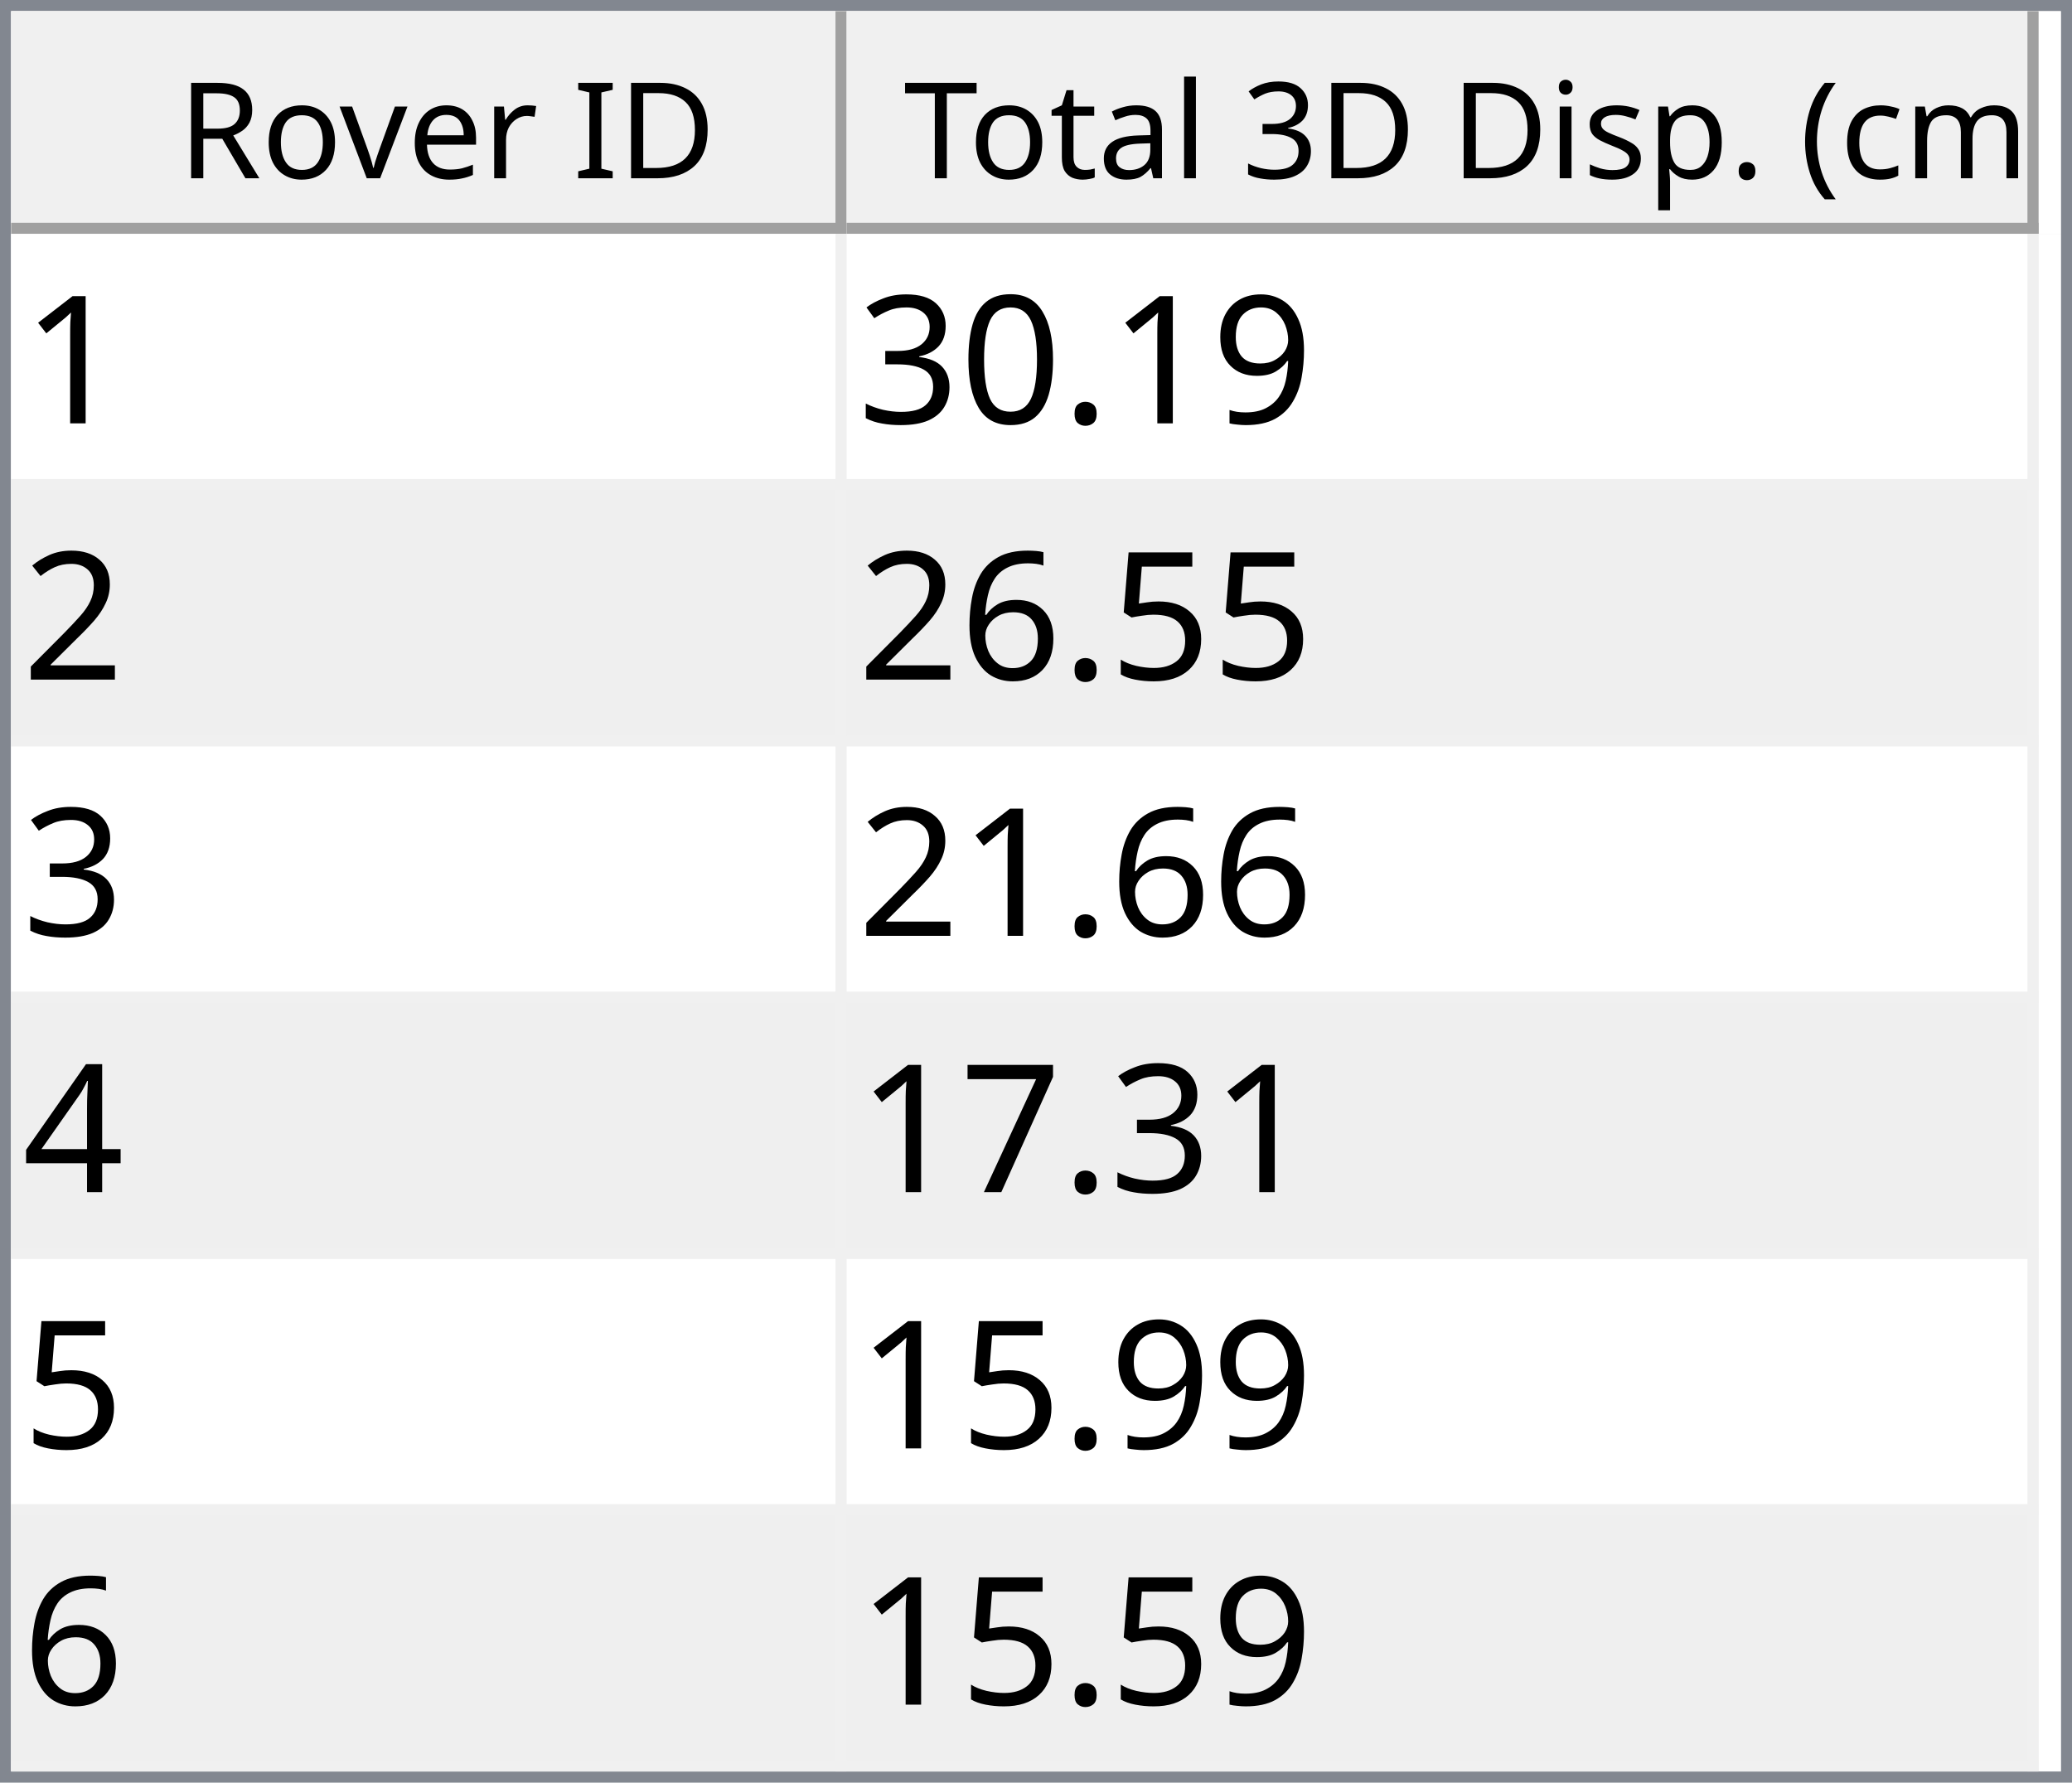
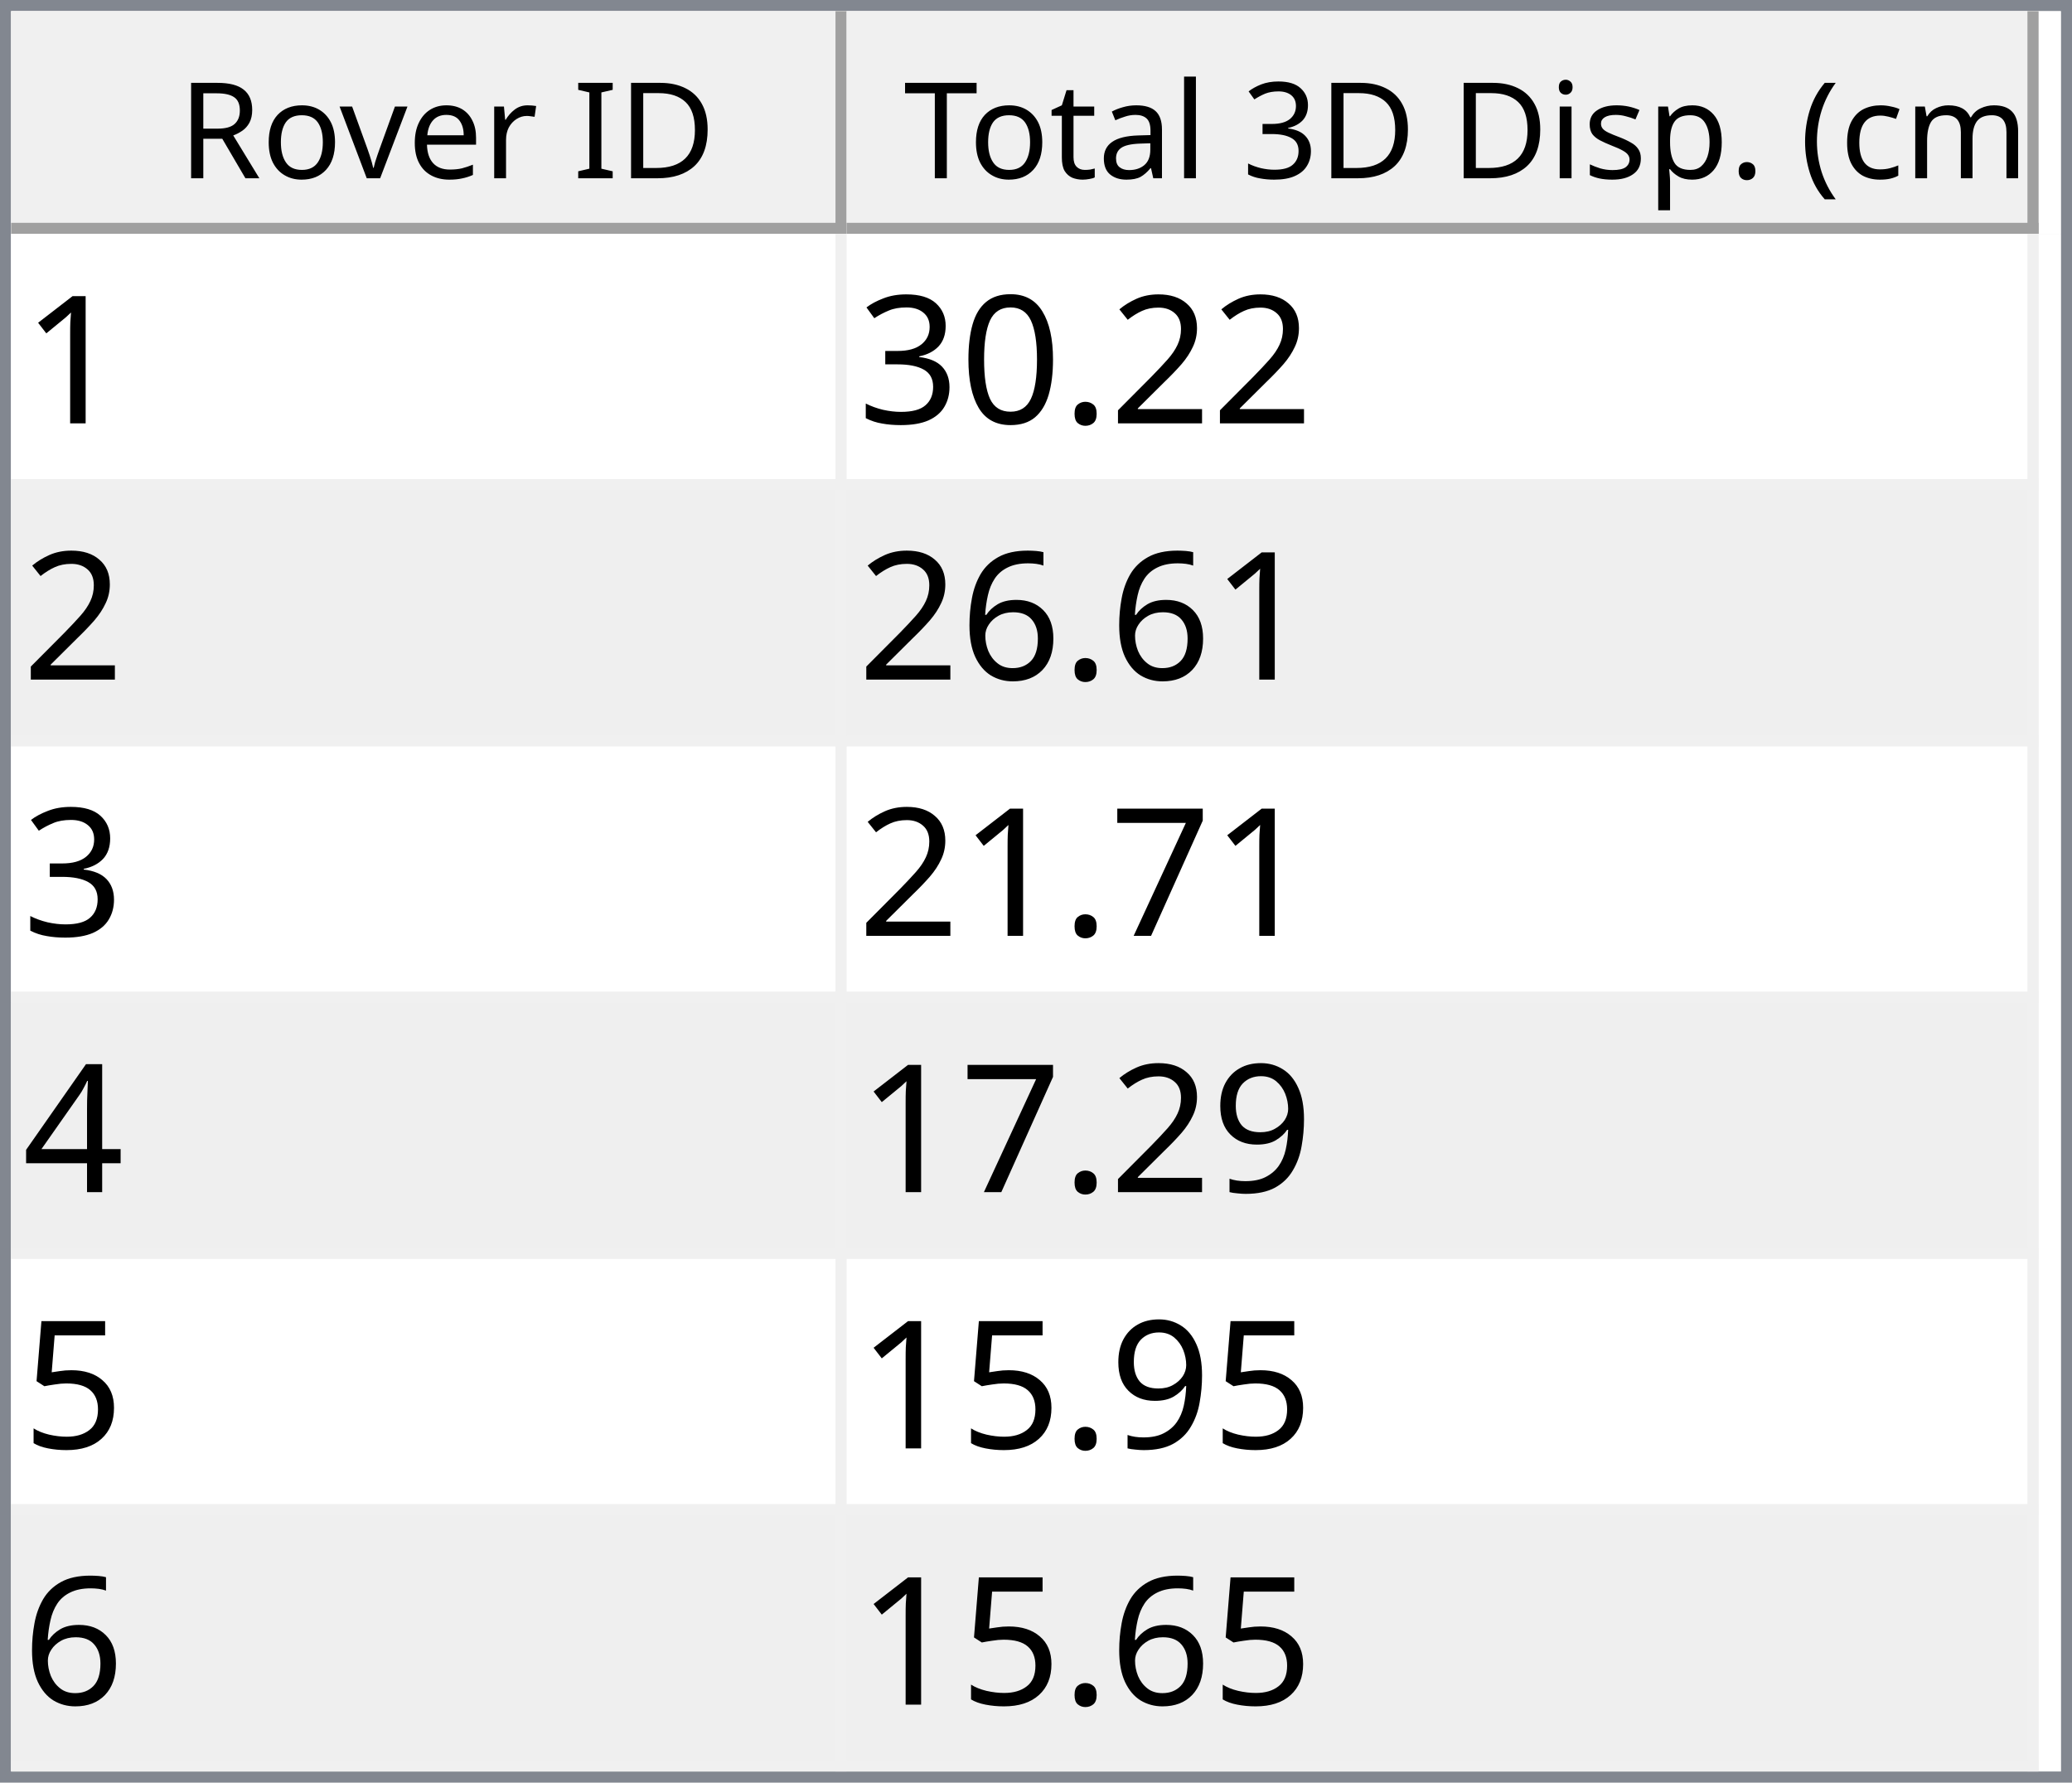
<svg xmlns="http://www.w3.org/2000/svg" style="fill-opacity:1; color-rendering:auto; color-interpolation:auto; text-rendering:auto; stroke:black; stroke-linecap:square; stroke-miterlimit:10; shape-rendering:auto; stroke-opacity:1; fill:black; stroke-dasharray:none; font-weight:normal; stroke-width:1; font-family:'Dialog'; font-style:normal; stroke-linejoin:miter; font-size:12px; stroke-dashoffset:0; image-rendering:auto;" width="186" height="160">
  <defs id="genericDefs" />
  <g>
    <defs id="defs1">
      <clipPath clipPathUnits="userSpaceOnUse" id="clipPath1">
        <path d="M0 0 L186 0 L186 160 L0 160 L0 0 Z" />
      </clipPath>
      <clipPath clipPathUnits="userSpaceOnUse" id="clipPath2">
        <path d="M0 0 L0 160 L186 160 L186 0 Z" />
      </clipPath>
      <clipPath clipPathUnits="userSpaceOnUse" id="clipPath3">
        <path d="M0 0 L0 20 L184 20 L184 0 Z" />
      </clipPath>
      <clipPath clipPathUnits="userSpaceOnUse" id="clipPath4">
        <path d="M0 0 L0 20 L75 20 L75 0 Z" />
      </clipPath>
      <clipPath clipPathUnits="userSpaceOnUse" id="clipPath5">
        <path d="M1 1 L1 19 L74 19 L74 1 Z" />
      </clipPath>
      <clipPath clipPathUnits="userSpaceOnUse" id="clipPath6">
        <path d="M0 0 L0 18 L73 18 L73 0 Z" />
      </clipPath>
      <clipPath clipPathUnits="userSpaceOnUse" id="clipPath7">
        <path d="M-0.5 -0.5 L-0.5 19.5 L74.5 19.5 L74.5 -0.5 Z" />
      </clipPath>
      <clipPath clipPathUnits="userSpaceOnUse" id="clipPath8">
        <path d="M0 0 L0 20 L107 20 L107 0 Z" />
      </clipPath>
      <clipPath clipPathUnits="userSpaceOnUse" id="clipPath9">
        <path d="M1 1 L1 19 L106 19 L106 1 Z" />
      </clipPath>
      <clipPath clipPathUnits="userSpaceOnUse" id="clipPath10">
        <path d="M0 0 L0 18 L105 18 L105 0 Z" />
      </clipPath>
      <clipPath clipPathUnits="userSpaceOnUse" id="clipPath11">
        <path d="M-0.5 -0.5 L-0.5 19.5 L106.5 19.5 L106.5 -0.5 Z" />
      </clipPath>
      <clipPath clipPathUnits="userSpaceOnUse" id="clipPath12">
        <path d="M0 0 L0 138 L184 138 L184 0 Z" />
      </clipPath>
      <clipPath clipPathUnits="userSpaceOnUse" id="clipPath13">
        <path d="M0 0 L0 138 L182 138 L182 0 Z" />
      </clipPath>
      <clipPath clipPathUnits="userSpaceOnUse" id="clipPath14">
        <path d="M-0.5 -0.5 L-0.5 137.5 L181.5 137.5 L181.5 -0.5 Z" />
      </clipPath>
      <clipPath clipPathUnits="userSpaceOnUse" id="clipPath15">
        <path d="M0 0 L0 22 L74 22 L74 0 Z" />
      </clipPath>
      <clipPath clipPathUnits="userSpaceOnUse" id="clipPath16">
        <path d="M0 0 L0 22 L106 22 L106 0 Z" />
      </clipPath>
      <font horiz-adv-x="64.551" id="font1">
        <font-face ascent="107.91" descent="25.098" units-per-em="100" style="font-style:normal; font-family:Segoe UI; font-weight:normal;" />
        <missing-glyph horiz-adv-x="64.551" d="M8.109 0 L8.109 68.266 L56.453 68.266 L56.453 0 L8.109 0 ZM15.328 7.234 L49.219 7.234 L49.219 61.031 L15.328 61.031 L15.328 7.234 Z" />
        <glyph unicode="D" horiz-adv-x="70.117" d="M9.188 0 L9.188 70.016 L28.516 70.016 Q65.531 70.016 65.531 35.891 Q65.531 19.672 55.25 9.836 Q44.969 0 27.734 0 L9.188 0 ZM17.391 62.594 L17.391 7.422 L27.828 7.422 Q41.609 7.422 49.273 14.797 Q56.938 22.172 56.938 35.688 Q56.938 62.594 28.328 62.594 L17.391 62.594 Z" />
        <glyph unicode="I" horiz-adv-x="26.611" d="M17.391 0 L9.188 0 L9.188 70.016 L17.391 70.016 L17.391 0 Z" />
        <glyph unicode=" " horiz-adv-x="27.393" d="" />
        <glyph unicode="r" horiz-adv-x="34.766" d="M34.188 41.891 Q32.078 43.5 28.125 43.5 Q23 43.5 19.555 38.672 Q16.109 33.844 16.109 25.484 L16.109 0 L8.109 0 L8.109 50 L16.109 50 L16.109 39.703 L16.312 39.703 Q18.016 44.969 21.531 47.922 Q25.047 50.875 29.391 50.875 Q32.516 50.875 34.188 50.203 L34.188 41.891 Z" />
        <glyph unicode="e" horiz-adv-x="52.295" d="M48.297 23 L12.984 23 Q13.188 14.656 17.484 10.109 Q21.781 5.562 29.297 5.562 Q37.75 5.562 44.828 11.141 L44.828 3.609 Q38.234 -1.172 27.391 -1.172 Q16.797 -1.172 10.742 5.641 Q4.688 12.453 4.688 24.812 Q4.688 36.469 11.305 43.82 Q17.922 51.172 27.734 51.172 Q37.547 51.172 42.922 44.828 Q48.297 38.484 48.297 27.203 L48.297 23 ZM40.094 29.781 Q40.047 36.719 36.75 40.578 Q33.453 44.438 27.594 44.438 Q21.922 44.438 17.969 40.383 Q14.016 36.328 13.094 29.781 L40.094 29.781 Z" />
        <glyph unicode="v" horiz-adv-x="47.9" d="M47.406 50 L27.484 0 L19.625 0 L0.688 50 L9.469 50 L22.172 13.672 Q23.578 9.672 23.922 6.688 L24.125 6.688 Q24.609 10.453 25.688 13.484 L38.969 50 L47.406 50 Z" />
        <glyph unicode="o" horiz-adv-x="58.594" d="M29 -1.172 Q17.922 -1.172 11.305 5.836 Q4.688 12.844 4.688 24.422 Q4.688 37.016 11.57 44.094 Q18.453 51.172 30.172 51.172 Q41.359 51.172 47.633 44.289 Q53.906 37.406 53.906 25.203 Q53.906 13.234 47.141 6.031 Q40.375 -1.172 29 -1.172 ZM29.594 44.438 Q21.875 44.438 17.383 39.188 Q12.891 33.938 12.891 24.703 Q12.891 15.828 17.43 10.695 Q21.969 5.562 29.594 5.562 Q37.359 5.562 41.531 10.594 Q45.703 15.625 45.703 24.906 Q45.703 34.281 41.531 39.359 Q37.359 44.438 29.594 44.438 Z" />
        <glyph unicode="R" horiz-adv-x="59.814" d="M59.375 0 L49.609 0 L37.891 19.625 Q36.281 22.359 34.766 24.289 Q33.25 26.219 31.664 27.438 Q30.078 28.656 28.25 29.219 Q26.422 29.781 24.125 29.781 L17.391 29.781 L17.391 0 L9.188 0 L9.188 70.016 L30.078 70.016 Q34.672 70.016 38.555 68.867 Q42.438 67.719 45.289 65.375 Q48.141 63.031 49.758 59.547 Q51.375 56.062 51.375 51.375 Q51.375 47.703 50.273 44.656 Q49.172 41.609 47.148 39.211 Q45.125 36.812 42.266 35.133 Q39.406 33.453 35.844 32.516 L35.844 32.328 Q37.594 31.547 38.891 30.547 Q40.188 29.547 41.359 28.18 Q42.531 26.812 43.68 25.078 Q44.828 23.344 46.234 21.047 L59.375 0 ZM17.391 62.594 L17.391 37.203 L28.516 37.203 Q31.594 37.203 34.203 38.133 Q36.812 39.062 38.719 40.797 Q40.625 42.531 41.703 45.047 Q42.781 47.562 42.781 50.688 Q42.781 56.297 39.141 59.445 Q35.5 62.594 28.609 62.594 L17.391 62.594 Z" />
        <glyph unicode=")" horiz-adv-x="30.176" d="M8.297 -15.922 L1.172 -15.922 Q16.406 2.344 16.406 26.812 Q16.406 51.469 1.078 70.016 L8.297 70.016 Q23.531 52.156 23.531 26.703 Q23.531 1.375 8.297 -15.922 Z" />
        <glyph unicode="m" horiz-adv-x="86.133" d="M79.109 0 L71.094 0 L71.094 28.719 Q71.094 37.016 68.531 40.727 Q65.969 44.438 59.906 44.438 Q54.781 44.438 51.195 39.75 Q47.609 35.062 47.609 28.516 L47.609 0 L39.594 0 L39.594 29.688 Q39.594 44.438 28.219 44.438 Q22.953 44.438 19.531 40.016 Q16.109 35.594 16.109 28.516 L16.109 0 L8.109 0 L8.109 50 L16.109 50 L16.109 42.094 L16.312 42.094 Q21.625 51.172 31.844 51.172 Q36.969 51.172 40.773 48.312 Q44.578 45.453 46 40.828 Q51.562 51.172 62.594 51.172 Q79.109 51.172 79.109 30.812 L79.109 0 Z" />
        <glyph unicode="c" horiz-adv-x="46.191" d="M42.188 2.297 Q36.422 -1.172 28.516 -1.172 Q17.828 -1.172 11.258 5.789 Q4.688 12.75 4.688 23.828 Q4.688 36.188 11.766 43.68 Q18.844 51.172 30.672 51.172 Q37.25 51.172 42.281 48.734 L42.281 40.531 Q36.719 44.438 30.375 44.438 Q22.703 44.438 17.797 38.945 Q12.891 33.453 12.891 24.516 Q12.891 15.719 17.508 10.641 Q22.125 5.562 29.891 5.562 Q36.422 5.562 42.188 9.906 L42.188 2.297 Z" />
        <glyph unicode="(" horiz-adv-x="30.176" d="M29.109 -15.922 L21.969 -15.922 Q6.844 1.375 6.844 26.703 Q6.844 52.156 21.969 70.016 L29.203 70.016 Q13.875 51.469 13.875 26.812 Q13.875 2.344 29.109 -15.922 Z" />
        <glyph unicode="." horiz-adv-x="21.68" d="M10.891 -1.078 Q8.641 -1.078 7.055 0.539 Q5.469 2.156 5.469 4.391 Q5.469 6.641 7.055 8.273 Q8.641 9.906 10.891 9.906 Q13.188 9.906 14.797 8.273 Q16.406 6.641 16.406 4.391 Q16.406 2.156 14.797 0.539 Q13.188 -1.078 10.891 -1.078 Z" />
        <glyph unicode="p" horiz-adv-x="58.789" d="M16.312 7.234 L16.109 7.234 L16.109 -23 L8.109 -23 L8.109 50 L16.109 50 L16.109 41.219 L16.312 41.219 Q22.219 51.172 33.594 51.172 Q43.266 51.172 48.688 44.461 Q54.109 37.75 54.109 26.469 Q54.109 13.922 48 6.375 Q41.891 -1.172 31.297 -1.172 Q21.578 -1.172 16.312 7.234 ZM16.109 27.391 L16.109 20.406 Q16.109 14.203 20.141 9.883 Q24.172 5.562 30.375 5.562 Q37.641 5.562 41.773 11.133 Q45.906 16.703 45.906 26.609 Q45.906 34.969 42.047 39.703 Q38.188 44.438 31.594 44.438 Q24.609 44.438 20.359 39.578 Q16.109 34.719 16.109 27.391 Z" />
        <glyph unicode="s" horiz-adv-x="42.432" d="M5.078 1.812 L5.078 10.406 Q11.625 5.562 19.484 5.562 Q30.031 5.562 30.031 12.594 Q30.031 14.594 29.125 15.992 Q28.219 17.391 26.68 18.461 Q25.141 19.531 23.07 20.383 Q21 21.234 18.609 22.172 Q15.281 23.484 12.766 24.828 Q10.25 26.172 8.57 27.859 Q6.891 29.547 6.031 31.695 Q5.172 33.844 5.172 36.719 Q5.172 40.234 6.789 42.945 Q8.406 45.656 11.086 47.484 Q13.766 49.312 17.211 50.242 Q20.656 51.172 24.312 51.172 Q30.812 51.172 35.938 48.922 L35.938 40.828 Q30.422 44.438 23.25 44.438 Q21 44.438 19.195 43.922 Q17.391 43.406 16.094 42.477 Q14.797 41.547 14.086 40.258 Q13.375 38.969 13.375 37.406 Q13.375 35.453 14.086 34.133 Q14.797 32.812 16.164 31.789 Q17.531 30.766 19.484 29.938 Q21.438 29.109 23.922 28.125 Q27.25 26.859 29.883 25.516 Q32.516 24.172 34.375 22.484 Q36.234 20.797 37.234 18.602 Q38.234 16.406 38.234 13.375 Q38.234 9.672 36.602 6.938 Q34.969 4.203 32.234 2.398 Q29.5 0.594 25.93 -0.289 Q22.359 -1.172 18.453 -1.172 Q10.75 -1.172 5.078 1.812 Z" />
        <glyph unicode="i" horiz-adv-x="24.219" d="M12.203 62.703 Q10.062 62.703 8.547 64.164 Q7.031 65.625 7.031 67.875 Q7.031 70.125 8.547 71.609 Q10.062 73.094 12.203 73.094 Q14.406 73.094 15.945 71.609 Q17.484 70.125 17.484 67.875 Q17.484 65.719 15.945 64.211 Q14.406 62.703 12.203 62.703 ZM16.109 0 L8.109 0 L8.109 50 L16.109 50 L16.109 0 Z" />
        <glyph unicode="3" horiz-adv-x="53.906" d="M46.531 19.828 Q46.531 15.094 44.75 11.211 Q42.969 7.328 39.719 4.57 Q36.469 1.812 31.93 0.297 Q27.391 -1.219 21.922 -1.219 Q11.922 -1.219 6 2.594 L6 11.188 Q13.094 5.609 22.219 5.609 Q25.875 5.609 28.828 6.539 Q31.781 7.469 33.906 9.227 Q36.031 10.984 37.18 13.477 Q38.328 15.969 38.328 19.094 Q38.328 32.812 18.797 32.812 L12.984 32.812 L12.984 39.594 L18.5 39.594 Q35.797 39.594 35.797 52.484 Q35.797 64.406 22.609 64.406 Q15.188 64.406 8.688 59.422 L8.688 67.188 Q15.375 71.188 24.609 71.188 Q29 71.188 32.57 69.969 Q36.141 68.75 38.68 66.555 Q41.219 64.359 42.609 61.281 Q44 58.203 44 54.5 Q44 40.672 30.031 36.719 L30.031 36.531 Q33.594 36.141 36.625 34.797 Q39.656 33.453 41.852 31.305 Q44.047 29.156 45.289 26.25 Q46.531 23.344 46.531 19.828 Z" />
        <glyph unicode="l" horiz-adv-x="24.219" d="M16.109 0 L8.109 0 L8.109 74.031 L16.109 74.031 L16.109 0 Z" />
        <glyph unicode="a" horiz-adv-x="50.879" d="M43.891 0 L35.891 0 L35.891 7.812 L35.688 7.812 Q30.469 -1.172 20.312 -1.172 Q12.844 -1.172 8.617 2.781 Q4.391 6.734 4.391 13.281 Q4.391 27.297 20.906 29.594 L35.891 31.688 Q35.891 44.438 25.594 44.438 Q16.547 44.438 9.281 38.281 L9.281 46.484 Q16.656 51.172 26.266 51.172 Q43.891 51.172 43.891 32.516 L43.891 0 ZM35.891 25.297 L23.828 23.641 Q18.266 22.859 15.43 20.875 Q12.594 18.891 12.594 13.875 Q12.594 10.203 15.211 7.883 Q17.828 5.562 22.172 5.562 Q28.125 5.562 32.008 9.742 Q35.891 13.922 35.891 20.312 L35.891 25.297 Z" />
        <glyph unicode="t" horiz-adv-x="33.887" d="M31.297 0.484 Q28.469 -1.078 23.828 -1.078 Q10.688 -1.078 10.688 13.578 L10.688 43.172 L2.094 43.172 L2.094 50 L10.688 50 L10.688 62.203 L18.703 64.797 L18.703 50 L31.297 50 L31.297 43.172 L18.703 43.172 L18.703 14.984 Q18.703 9.969 20.414 7.82 Q22.125 5.672 26.078 5.672 Q29.109 5.672 31.297 7.328 L31.297 0.484 Z" />
        <glyph unicode="T" horiz-adv-x="52.393" d="M50.594 62.594 L30.375 62.594 L30.375 0 L22.172 0 L22.172 62.594 L2 62.594 L2 70.016 L50.594 70.016 L50.594 62.594 Z" />
      </font>
      <font horiz-adv-x="75.0" id="font2">
        <font-face ascent="100.537" descent="21.973" units-per-em="100" style="font-style:normal; font-family:sans-serif; font-weight:normal;" />
        <missing-glyph horiz-adv-x="75.0" d="M12.5 0 L12.5 62.5 L62.5 62.5 L62.5 0 L12.5 0 ZM14.062 1.562 L60.938 1.562 L60.938 60.938 L14.062 60.938 L14.062 1.562 Z" />
        <glyph unicode="1" horiz-adv-x="55.615" d="M37.25 0 L28.469 0 L28.469 56 Q25.297 52.984 20.141 49.953 Q14.984 46.922 10.891 45.406 L10.891 53.906 Q18.266 57.375 23.781 62.305 Q29.297 67.234 31.594 71.875 L37.25 71.875 L37.25 0 Z" />
-         <glyph unicode="9" horiz-adv-x="55.615" d="M5.469 16.547 L13.922 17.328 Q14.984 11.375 18.016 8.688 Q21.047 6 25.781 6 Q29.828 6 32.883 7.859 Q35.938 9.719 37.891 12.82 Q39.844 15.922 41.164 21.195 Q42.484 26.469 42.484 31.938 Q42.484 32.516 42.438 33.688 Q39.797 29.5 35.234 26.883 Q30.672 24.266 25.344 24.266 Q16.453 24.266 10.305 30.711 Q4.156 37.156 4.156 47.703 Q4.156 58.594 10.578 65.234 Q17 71.875 26.656 71.875 Q33.641 71.875 39.43 68.117 Q45.219 64.359 48.219 57.398 Q51.219 50.438 51.219 37.25 Q51.219 23.531 48.242 15.406 Q45.266 7.281 39.383 3.031 Q33.5 -1.219 25.594 -1.219 Q17.188 -1.219 11.867 3.445 Q6.547 8.109 5.469 16.547 ZM41.453 48.141 Q41.453 55.719 37.43 60.156 Q33.406 64.594 27.734 64.594 Q21.875 64.594 17.531 59.812 Q13.188 55.031 13.188 47.406 Q13.188 40.578 17.312 36.305 Q21.438 32.031 27.484 32.031 Q33.594 32.031 37.523 36.305 Q41.453 40.578 41.453 48.141 Z" />
+         <glyph unicode="2" horiz-adv-x="55.615" d="M50.344 8.453 L50.344 0 L3.031 0 Q2.938 3.172 4.047 6.109 Q5.859 10.938 9.836 15.625 Q13.812 20.312 21.344 26.469 Q33.016 36.031 37.117 41.625 Q41.219 47.219 41.219 52.203 Q41.219 57.422 37.477 61.008 Q33.734 64.594 27.734 64.594 Q21.391 64.594 17.578 60.789 Q13.766 56.984 13.719 50.25 L4.688 51.172 Q5.609 61.281 11.664 66.578 Q17.719 71.875 27.938 71.875 Q38.234 71.875 44.242 66.164 Q50.25 60.453 50.25 52 Q50.25 47.703 48.492 43.555 Q46.734 39.406 42.656 34.812 Q38.578 30.219 29.109 22.219 Q21.188 15.578 18.945 13.211 Q16.703 10.844 15.234 8.453 L50.344 8.453 Z" />
        <glyph unicode="." horiz-adv-x="27.783" d="M9.078 0 L9.078 10.016 L19.094 10.016 L19.094 0 L9.078 0 Z" />
        <glyph unicode="0" horiz-adv-x="55.615" d="M4.156 35.297 Q4.156 48 6.766 55.742 Q9.375 63.484 14.523 67.68 Q19.672 71.875 27.484 71.875 Q33.25 71.875 37.594 69.555 Q41.938 67.234 44.773 62.867 Q47.609 58.5 49.219 52.227 Q50.828 45.953 50.828 35.297 Q50.828 22.703 48.242 14.969 Q45.656 7.234 40.508 3.008 Q35.359 -1.219 27.484 -1.219 Q17.141 -1.219 11.234 6.203 Q4.156 15.141 4.156 35.297 ZM13.188 35.297 Q13.188 17.672 17.312 11.836 Q21.438 6 27.484 6 Q33.547 6 37.672 11.859 Q41.797 17.719 41.797 35.297 Q41.797 52.984 37.672 58.789 Q33.547 64.594 27.391 64.594 Q21.344 64.594 17.719 59.469 Q13.188 52.938 13.188 35.297 Z" />
        <glyph unicode="3" horiz-adv-x="55.615" d="M4.203 18.891 L12.984 20.062 Q14.5 12.594 18.141 9.297 Q21.781 6 27 6 Q33.203 6 37.477 10.297 Q41.75 14.594 41.75 20.953 Q41.75 27 37.797 30.93 Q33.844 34.859 27.734 34.859 Q25.25 34.859 21.531 33.891 L22.516 41.609 Q23.391 41.5 23.922 41.5 Q29.547 41.5 34.039 44.43 Q38.531 47.359 38.531 53.469 Q38.531 58.297 35.258 61.477 Q31.984 64.656 26.812 64.656 Q21.688 64.656 18.266 61.43 Q14.844 58.203 13.875 51.766 L5.078 53.328 Q6.688 62.156 12.398 67.016 Q18.109 71.875 26.609 71.875 Q32.469 71.875 37.398 69.359 Q42.328 66.844 44.945 62.5 Q47.562 58.156 47.562 53.266 Q47.562 48.641 45.07 44.828 Q42.578 41.016 37.703 38.766 Q44.047 37.312 47.562 32.695 Q51.078 28.078 51.078 21.141 Q51.078 11.766 44.242 5.25 Q37.406 -1.266 26.953 -1.266 Q17.531 -1.266 11.305 4.352 Q5.078 9.969 4.203 18.891 Z" />
-         <glyph unicode="2" horiz-adv-x="55.615" d="M50.344 8.453 L50.344 0 L3.031 0 Q2.938 3.172 4.047 6.109 Q5.859 10.938 9.836 15.625 Q13.812 20.312 21.344 26.469 Q33.016 36.031 37.117 41.625 Q41.219 47.219 41.219 52.203 Q41.219 57.422 37.477 61.008 Q33.734 64.594 27.734 64.594 Q21.391 64.594 17.578 60.789 Q13.766 56.984 13.719 50.25 L4.688 51.172 Q5.609 61.281 11.664 66.578 Q17.719 71.875 27.938 71.875 Q38.234 71.875 44.242 66.164 Q50.25 60.453 50.25 52 Q50.25 47.703 48.492 43.555 Q46.734 39.406 42.656 34.812 Q38.578 30.219 29.109 22.219 Q21.188 15.578 18.945 13.211 Q16.703 10.844 15.234 8.453 L50.344 8.453 Z" />
+         <glyph unicode="6" horiz-adv-x="55.615" d="M49.75 54.047 L41.016 53.375 Q39.844 58.547 37.703 60.891 Q34.125 64.656 28.906 64.656 Q24.703 64.656 21.531 62.312 Q17.391 59.281 14.992 53.469 Q12.594 47.656 12.5 36.922 Q15.672 41.75 20.266 44.094 Q24.859 46.438 29.891 46.438 Q38.672 46.438 44.852 39.969 Q51.031 33.5 51.031 23.25 Q51.031 16.5 48.125 10.719 Q45.219 4.938 40.141 1.859 Q35.062 -1.219 28.609 -1.219 Q17.625 -1.219 10.695 6.859 Q3.766 14.938 3.766 33.5 Q3.766 54.25 11.422 63.672 Q18.109 71.875 29.438 71.875 Q37.891 71.875 43.289 67.141 Q48.688 62.406 49.75 54.047 ZM13.875 23.188 Q13.875 18.656 15.797 14.508 Q17.719 10.359 21.188 8.18 Q24.656 6 28.469 6 Q34.031 6 38.039 10.492 Q42.047 14.984 42.047 22.703 Q42.047 30.125 38.086 34.398 Q34.125 38.672 28.125 38.672 Q22.172 38.672 18.023 34.398 Q13.875 30.125 13.875 23.188 Z" />
+         <glyph unicode="7" horiz-adv-x="55.615" d="M4.734 62.203 L4.734 70.656 L51.078 70.656 L51.078 63.812 Q44.234 56.547 37.523 44.484 Q30.812 32.422 27.156 19.672 Q24.516 10.688 23.781 0 L14.75 0 Q14.891 8.453 18.062 20.414 Q21.234 32.375 27.172 43.484 Q33.109 54.594 39.797 62.203 L4.734 62.203 Z" />
+         <glyph unicode="4" horiz-adv-x="55.615" d="M32.328 0 L32.328 17.141 L1.266 17.141 L1.266 25.203 L33.938 71.578 L41.109 71.578 L41.109 25.203 L50.781 25.203 L50.781 17.141 L41.109 17.141 L41.109 0 L32.328 0 ZM32.328 25.203 L32.328 57.469 L9.906 25.203 L32.328 25.203 Z" />
+         <glyph unicode="9" horiz-adv-x="55.615" d="M5.469 16.547 L13.922 17.328 Q14.984 11.375 18.016 8.688 Q21.047 6 25.781 6 Q29.828 6 32.883 7.859 Q35.938 9.719 37.891 12.82 Q39.844 15.922 41.164 21.195 Q42.484 26.469 42.484 31.938 Q42.484 32.516 42.438 33.688 Q39.797 29.5 35.234 26.883 Q30.672 24.266 25.344 24.266 Q16.453 24.266 10.305 30.711 Q4.156 37.156 4.156 47.703 Q4.156 58.594 10.578 65.234 Q17 71.875 26.656 71.875 Q33.641 71.875 39.43 68.117 Q45.219 64.359 48.219 57.398 Q51.219 50.438 51.219 37.25 Q51.219 23.531 48.242 15.406 Q45.266 7.281 39.383 3.031 Q33.5 -1.219 25.594 -1.219 Q17.188 -1.219 11.867 3.445 Q6.547 8.109 5.469 16.547 ZM41.453 48.141 Q41.453 55.719 37.43 60.156 Q33.406 64.594 27.734 64.594 Q21.875 64.594 17.531 59.812 Q13.188 55.031 13.188 47.406 Q13.188 40.578 17.312 36.305 Q21.438 32.031 27.484 32.031 Q33.594 32.031 37.523 36.305 Q41.453 40.578 41.453 48.141 Z" />
        <glyph unicode="5" horiz-adv-x="55.615" d="M4.156 18.75 L13.375 19.531 Q14.406 12.797 18.141 9.398 Q21.875 6 27.156 6 Q33.5 6 37.891 10.789 Q42.281 15.578 42.281 23.484 Q42.281 31 38.062 35.352 Q33.844 39.703 27 39.703 Q22.75 39.703 19.336 37.773 Q15.922 35.844 13.969 32.766 L5.719 33.844 L12.641 70.609 L48.25 70.609 L48.25 62.203 L19.672 62.203 L15.828 42.969 Q22.266 47.469 29.344 47.469 Q38.719 47.469 45.164 40.969 Q51.609 34.469 51.609 24.266 Q51.609 14.547 45.953 7.469 Q39.062 -1.219 27.156 -1.219 Q17.391 -1.219 11.211 4.25 Q5.031 9.719 4.156 18.75 Z" />
-         <glyph unicode="6" horiz-adv-x="55.615" d="M49.75 54.047 L41.016 53.375 Q39.844 58.547 37.703 60.891 Q34.125 64.656 28.906 64.656 Q24.703 64.656 21.531 62.312 Q17.391 59.281 14.992 53.469 Q12.594 47.656 12.5 36.922 Q15.672 41.75 20.266 44.094 Q24.859 46.438 29.891 46.438 Q38.672 46.438 44.852 39.969 Q51.031 33.5 51.031 23.25 Q51.031 16.5 48.125 10.719 Q45.219 4.938 40.141 1.859 Q35.062 -1.219 28.609 -1.219 Q17.625 -1.219 10.695 6.859 Q3.766 14.938 3.766 33.5 Q3.766 54.25 11.422 63.672 Q18.109 71.875 29.438 71.875 Q37.891 71.875 43.289 67.141 Q48.688 62.406 49.75 54.047 ZM13.875 23.188 Q13.875 18.656 15.797 14.508 Q17.719 10.359 21.188 8.18 Q24.656 6 28.469 6 Q34.031 6 38.039 10.492 Q42.047 14.984 42.047 22.703 Q42.047 30.125 38.086 34.398 Q34.125 38.672 28.125 38.672 Q22.172 38.672 18.023 34.398 Q13.875 30.125 13.875 23.188 Z" />
-         <glyph unicode="4" horiz-adv-x="55.615" d="M32.328 0 L32.328 17.141 L1.266 17.141 L1.266 25.203 L33.938 71.578 L41.109 71.578 L41.109 25.203 L50.781 25.203 L50.781 17.141 L41.109 17.141 L41.109 0 L32.328 0 ZM32.328 25.203 L32.328 57.469 L9.906 25.203 L32.328 25.203 Z" />
-         <glyph unicode="7" horiz-adv-x="55.615" d="M4.734 62.203 L4.734 70.656 L51.078 70.656 L51.078 63.812 Q44.234 56.547 37.523 44.484 Q30.812 32.422 27.156 19.672 Q24.516 10.688 23.781 0 L14.75 0 Q14.891 8.453 18.062 20.414 Q21.234 32.375 27.172 43.484 Q33.109 54.594 39.797 62.203 L4.734 62.203 Z" />
      </font>
    </defs>
    <g style="fill:white; stroke:white;">
      <rect x="0" y="0" width="186" style="clip-path:url(#clipPath1); stroke:none;" height="160" />
    </g>
    <g style="fill:white; text-rendering:optimizeSpeed; color-rendering:optimizeSpeed; image-rendering:optimizeSpeed; shape-rendering:crispEdges; stroke:white; color-interpolation:sRGB;">
      <rect x="0" width="186" height="160" y="0" style="stroke:none;" />
      <path style="stroke:none;" d="M0 160 L186 160 L186 0 L0 0 Z" />
    </g>
    <g style="fill:rgb(240,240,240); font-family:'Segoe UI'; stroke:rgb(240,240,240);">
      <rect x="0" y="0" width="186" style="clip-path:url(#clipPath2); stroke:none;" height="160" />
    </g>
    <g style="fill:rgb(130,135,144); font-family:'Segoe UI'; stroke:rgb(130,135,144);">
      <path d="M0 0 L186 0 L186 160 L0 160 L0 0 ZM1 1 L185 1 L185 159 L1 159 L1 1 Z" style="fill-rule:evenodd; clip-path:url(#clipPath2); stroke:none;" />
    </g>
    <g style="fill:white; font-family:'Segoe UI'; stroke:white;" transform="translate(1,1)">
      <rect x="0" y="0" width="184" style="clip-path:url(#clipPath3); stroke:none;" height="20" />
    </g>
    <g style="fill:rgb(240,240,240); font-family:'Segoe UI'; stroke:rgb(240,240,240);" transform="translate(1,1)">
      <rect x="0" y="0" width="75" style="clip-path:url(#clipPath4); stroke:none;" height="20" />
    </g>
    <g style="font-family:'Segoe UI';" transform="translate(2,2)">
      <text x="14" xml:space="preserve" y="14" style="clip-path:url(#clipPath6); stroke:none;">Rover ID</text>
    </g>
    <g style="fill:rgb(160,160,160); font-family:'Segoe UI'; stroke:rgb(160,160,160); stroke-linejoin:bevel;" transform="translate(1.5,1.5)">
      <line x1="74" x2="74" y1="0" style="fill:none; clip-path:url(#clipPath7);" y2="19" />
    </g>
    <g style="fill:rgb(160,160,160); font-family:'Segoe UI'; stroke:rgb(160,160,160); stroke-linejoin:bevel;" transform="matrix(1,0,0,1,1,1) translate(0.5,0.5)">
      <line x1="0" x2="74" y1="19" style="fill:none; clip-path:url(#clipPath7);" y2="19" />
    </g>
    <g style="fill:rgb(240,240,240); font-family:'Segoe UI'; stroke:rgb(240,240,240);" transform="translate(76,1)">
      <rect x="0" y="0" width="107" style="clip-path:url(#clipPath8); stroke:none;" height="20" />
    </g>
    <g style="font-family:'Segoe UI';" transform="translate(77,2)">
      <text x="1" xml:space="preserve" y="14" style="clip-path:url(#clipPath10); stroke:none;"> Total 3D Disp. (cm)</text>
    </g>
    <g style="fill:rgb(160,160,160); font-family:'Segoe UI'; stroke:rgb(160,160,160); stroke-linejoin:bevel;" transform="translate(76.5,1.5)">
      <line x1="106" x2="106" y1="0" style="fill:none; clip-path:url(#clipPath11);" y2="19" />
    </g>
    <g style="fill:rgb(160,160,160); font-family:'Segoe UI'; stroke:rgb(160,160,160); stroke-linejoin:bevel;" transform="matrix(1,0,0,1,76,1) translate(0.5,0.5)">
      <line x1="0" x2="106" y1="19" style="fill:none; clip-path:url(#clipPath11);" y2="19" />
    </g>
    <g style="fill:white; font-family:'Segoe UI'; stroke:white;" transform="translate(1,21)">
      <rect x="0" y="0" width="184" style="clip-path:url(#clipPath12); stroke:none;" height="138" />
    </g>
    <g style="fill:rgb(240,240,240); font-size:16px; font-family:sans-serif; stroke:rgb(240,240,240);" transform="translate(1,21)">
      <rect x="0" y="0" width="182" style="clip-path:url(#clipPath13); stroke:none;" height="138" />
      <line transform="translate(0.5,0.5)" x1="0" x2="181" y1="22" style="clip-path:url(#clipPath14); fill:none; stroke-linejoin:bevel;" y2="22" />
    </g>
    <g transform="matrix(1,0,0,1,1,21) translate(0.5,0.5)" style="fill:rgb(240,240,240); font-size:16px; font-family:sans-serif; stroke:rgb(240,240,240); stroke-linejoin:bevel;">
      <line x1="0" x2="181" y1="45" style="fill:none; clip-path:url(#clipPath14);" y2="45" />
    </g>
    <g transform="matrix(1,0,0,1,1,21) translate(0.5,0.5)" style="fill:rgb(240,240,240); font-size:16px; font-family:sans-serif; stroke:rgb(240,240,240); stroke-linejoin:bevel;">
      <line x1="0" x2="181" y1="68" style="fill:none; clip-path:url(#clipPath14);" y2="68" />
    </g>
    <g transform="matrix(1,0,0,1,1,21) translate(0.5,0.5)" style="fill:rgb(240,240,240); font-size:16px; font-family:sans-serif; stroke:rgb(240,240,240); stroke-linejoin:bevel;">
      <line x1="0" x2="181" y1="91" style="fill:none; clip-path:url(#clipPath14);" y2="91" />
    </g>
    <g transform="matrix(1,0,0,1,1,21) translate(0.5,0.5)" style="fill:rgb(240,240,240); font-size:16px; font-family:sans-serif; stroke:rgb(240,240,240); stroke-linejoin:bevel;">
      <line x1="0" x2="181" y1="114" style="fill:none; clip-path:url(#clipPath14);" y2="114" />
    </g>
    <g transform="matrix(1,0,0,1,1,21) translate(0.5,0.5)" style="fill:rgb(240,240,240); font-size:16px; font-family:sans-serif; stroke:rgb(240,240,240); stroke-linejoin:bevel;">
      <line x1="0" x2="181" y1="137" style="fill:none; clip-path:url(#clipPath14);" y2="137" />
    </g>
    <g transform="matrix(1,0,0,1,1,21) translate(0.5,0.5)" style="fill:rgb(240,240,240); font-size:16px; font-family:sans-serif; stroke:rgb(240,240,240); stroke-linejoin:bevel;">
      <line x1="74" x2="74" y1="0" style="fill:none; clip-path:url(#clipPath14);" y2="137" />
    </g>
    <g transform="matrix(1,0,0,1,1,21) translate(0.5,0.5)" style="fill:rgb(240,240,240); font-size:16px; font-family:sans-serif; stroke:rgb(240,240,240); stroke-linejoin:bevel;">
      <line x1="181" x2="181" y1="0" style="fill:none; clip-path:url(#clipPath14);" y2="137" />
    </g>
    <g style="fill:white; font-size:16px; font-family:sans-serif; stroke:white;" transform="matrix(1,0,0,1,1,21)">
      <rect x="0" y="0" width="74" style="clip-path:url(#clipPath15); stroke:none;" height="22" />
      <text x="1" y="17" style="fill:black; clip-path:url(#clipPath15); stroke:none;" xml:space="preserve">1</text>
    </g>
    <g style="fill:white; font-size:16px; font-family:sans-serif; stroke:white;" transform="matrix(1,0,0,1,1,21) translate(75,0)">
      <rect x="0" y="0" width="106" style="clip-path:url(#clipPath16); stroke:none;" height="22" />
-       <text x="1" y="17" style="fill:black; clip-path:url(#clipPath16); stroke:none;" xml:space="preserve">30.19</text>
+       <text x="1" y="17" style="fill:black; clip-path:url(#clipPath16); stroke:none;" xml:space="preserve">30.22</text>
    </g>
    <g style="fill:rgb(239,239,239); font-size:16px; font-family:sans-serif; stroke:rgb(239,239,239);" transform="matrix(1,0,0,1,1,21) translate(0,23)">
      <rect x="0" y="0" width="74" style="clip-path:url(#clipPath15); stroke:none;" height="22" />
      <text x="1" y="17" style="fill:black; clip-path:url(#clipPath15); stroke:none;" xml:space="preserve">2</text>
    </g>
    <g style="fill:rgb(239,239,239); font-size:16px; font-family:sans-serif; stroke:rgb(239,239,239);" transform="matrix(1,0,0,1,1,21) translate(75,23)">
      <rect x="0" y="0" width="106" style="clip-path:url(#clipPath16); stroke:none;" height="22" />
-       <text x="1" y="17" style="fill:black; clip-path:url(#clipPath16); stroke:none;" xml:space="preserve">26.55</text>
+       <text x="1" y="17" style="fill:black; clip-path:url(#clipPath16); stroke:none;" xml:space="preserve">26.61</text>
    </g>
    <g style="fill:white; font-size:16px; font-family:sans-serif; stroke:white;" transform="matrix(1,0,0,1,1,21) translate(0,46)">
      <rect x="0" y="0" width="74" style="clip-path:url(#clipPath15); stroke:none;" height="22" />
      <text x="1" y="17" style="fill:black; clip-path:url(#clipPath15); stroke:none;" xml:space="preserve">3</text>
    </g>
    <g style="fill:white; font-size:16px; font-family:sans-serif; stroke:white;" transform="matrix(1,0,0,1,1,21) translate(75,46)">
      <rect x="0" y="0" width="106" style="clip-path:url(#clipPath16); stroke:none;" height="22" />
-       <text x="1" y="17" style="fill:black; clip-path:url(#clipPath16); stroke:none;" xml:space="preserve">21.66</text>
+       <text x="1" y="17" style="fill:black; clip-path:url(#clipPath16); stroke:none;" xml:space="preserve">21.71</text>
    </g>
    <g style="fill:rgb(239,239,239); font-size:16px; font-family:sans-serif; stroke:rgb(239,239,239);" transform="matrix(1,0,0,1,1,21) translate(0,69)">
      <rect x="0" y="0" width="74" style="clip-path:url(#clipPath15); stroke:none;" height="22" />
      <text x="1" y="17" style="fill:black; clip-path:url(#clipPath15); stroke:none;" xml:space="preserve">4</text>
    </g>
    <g style="fill:rgb(239,239,239); font-size:16px; font-family:sans-serif; stroke:rgb(239,239,239);" transform="matrix(1,0,0,1,1,21) translate(75,69)">
      <rect x="0" y="0" width="106" style="clip-path:url(#clipPath16); stroke:none;" height="22" />
-       <text x="1" y="17" style="fill:black; clip-path:url(#clipPath16); stroke:none;" xml:space="preserve">17.31</text>
+       <text x="1" y="17" style="fill:black; clip-path:url(#clipPath16); stroke:none;" xml:space="preserve">17.29</text>
    </g>
    <g style="fill:white; font-size:16px; font-family:sans-serif; stroke:white;" transform="matrix(1,0,0,1,1,21) translate(0,92)">
      <rect x="0" y="0" width="74" style="clip-path:url(#clipPath15); stroke:none;" height="22" />
      <text x="1" y="17" style="fill:black; clip-path:url(#clipPath15); stroke:none;" xml:space="preserve">5</text>
    </g>
    <g style="fill:white; font-size:16px; font-family:sans-serif; stroke:white;" transform="matrix(1,0,0,1,1,21) translate(75,92)">
      <rect x="0" y="0" width="106" style="clip-path:url(#clipPath16); stroke:none;" height="22" />
-       <text x="1" y="17" style="fill:black; clip-path:url(#clipPath16); stroke:none;" xml:space="preserve">15.99</text>
+       <text x="1" y="17" style="fill:black; clip-path:url(#clipPath16); stroke:none;" xml:space="preserve">15.95</text>
    </g>
    <g style="fill:rgb(239,239,239); font-size:16px; font-family:sans-serif; stroke:rgb(239,239,239);" transform="matrix(1,0,0,1,1,21) translate(0,115)">
      <rect x="0" y="0" width="74" style="clip-path:url(#clipPath15); stroke:none;" height="22" />
      <text x="1" y="17" style="fill:black; clip-path:url(#clipPath15); stroke:none;" xml:space="preserve">6</text>
    </g>
    <g style="fill:rgb(239,239,239); font-size:16px; font-family:sans-serif; stroke:rgb(239,239,239);" transform="matrix(1,0,0,1,1,21) translate(75,115)">
      <rect x="0" y="0" width="106" style="clip-path:url(#clipPath16); stroke:none;" height="22" />
-       <text x="1" y="17" style="fill:black; clip-path:url(#clipPath16); stroke:none;" xml:space="preserve">15.59</text>
+       <text x="1" y="17" style="fill:black; clip-path:url(#clipPath16); stroke:none;" xml:space="preserve">15.65</text>
    </g>
  </g>
</svg>
